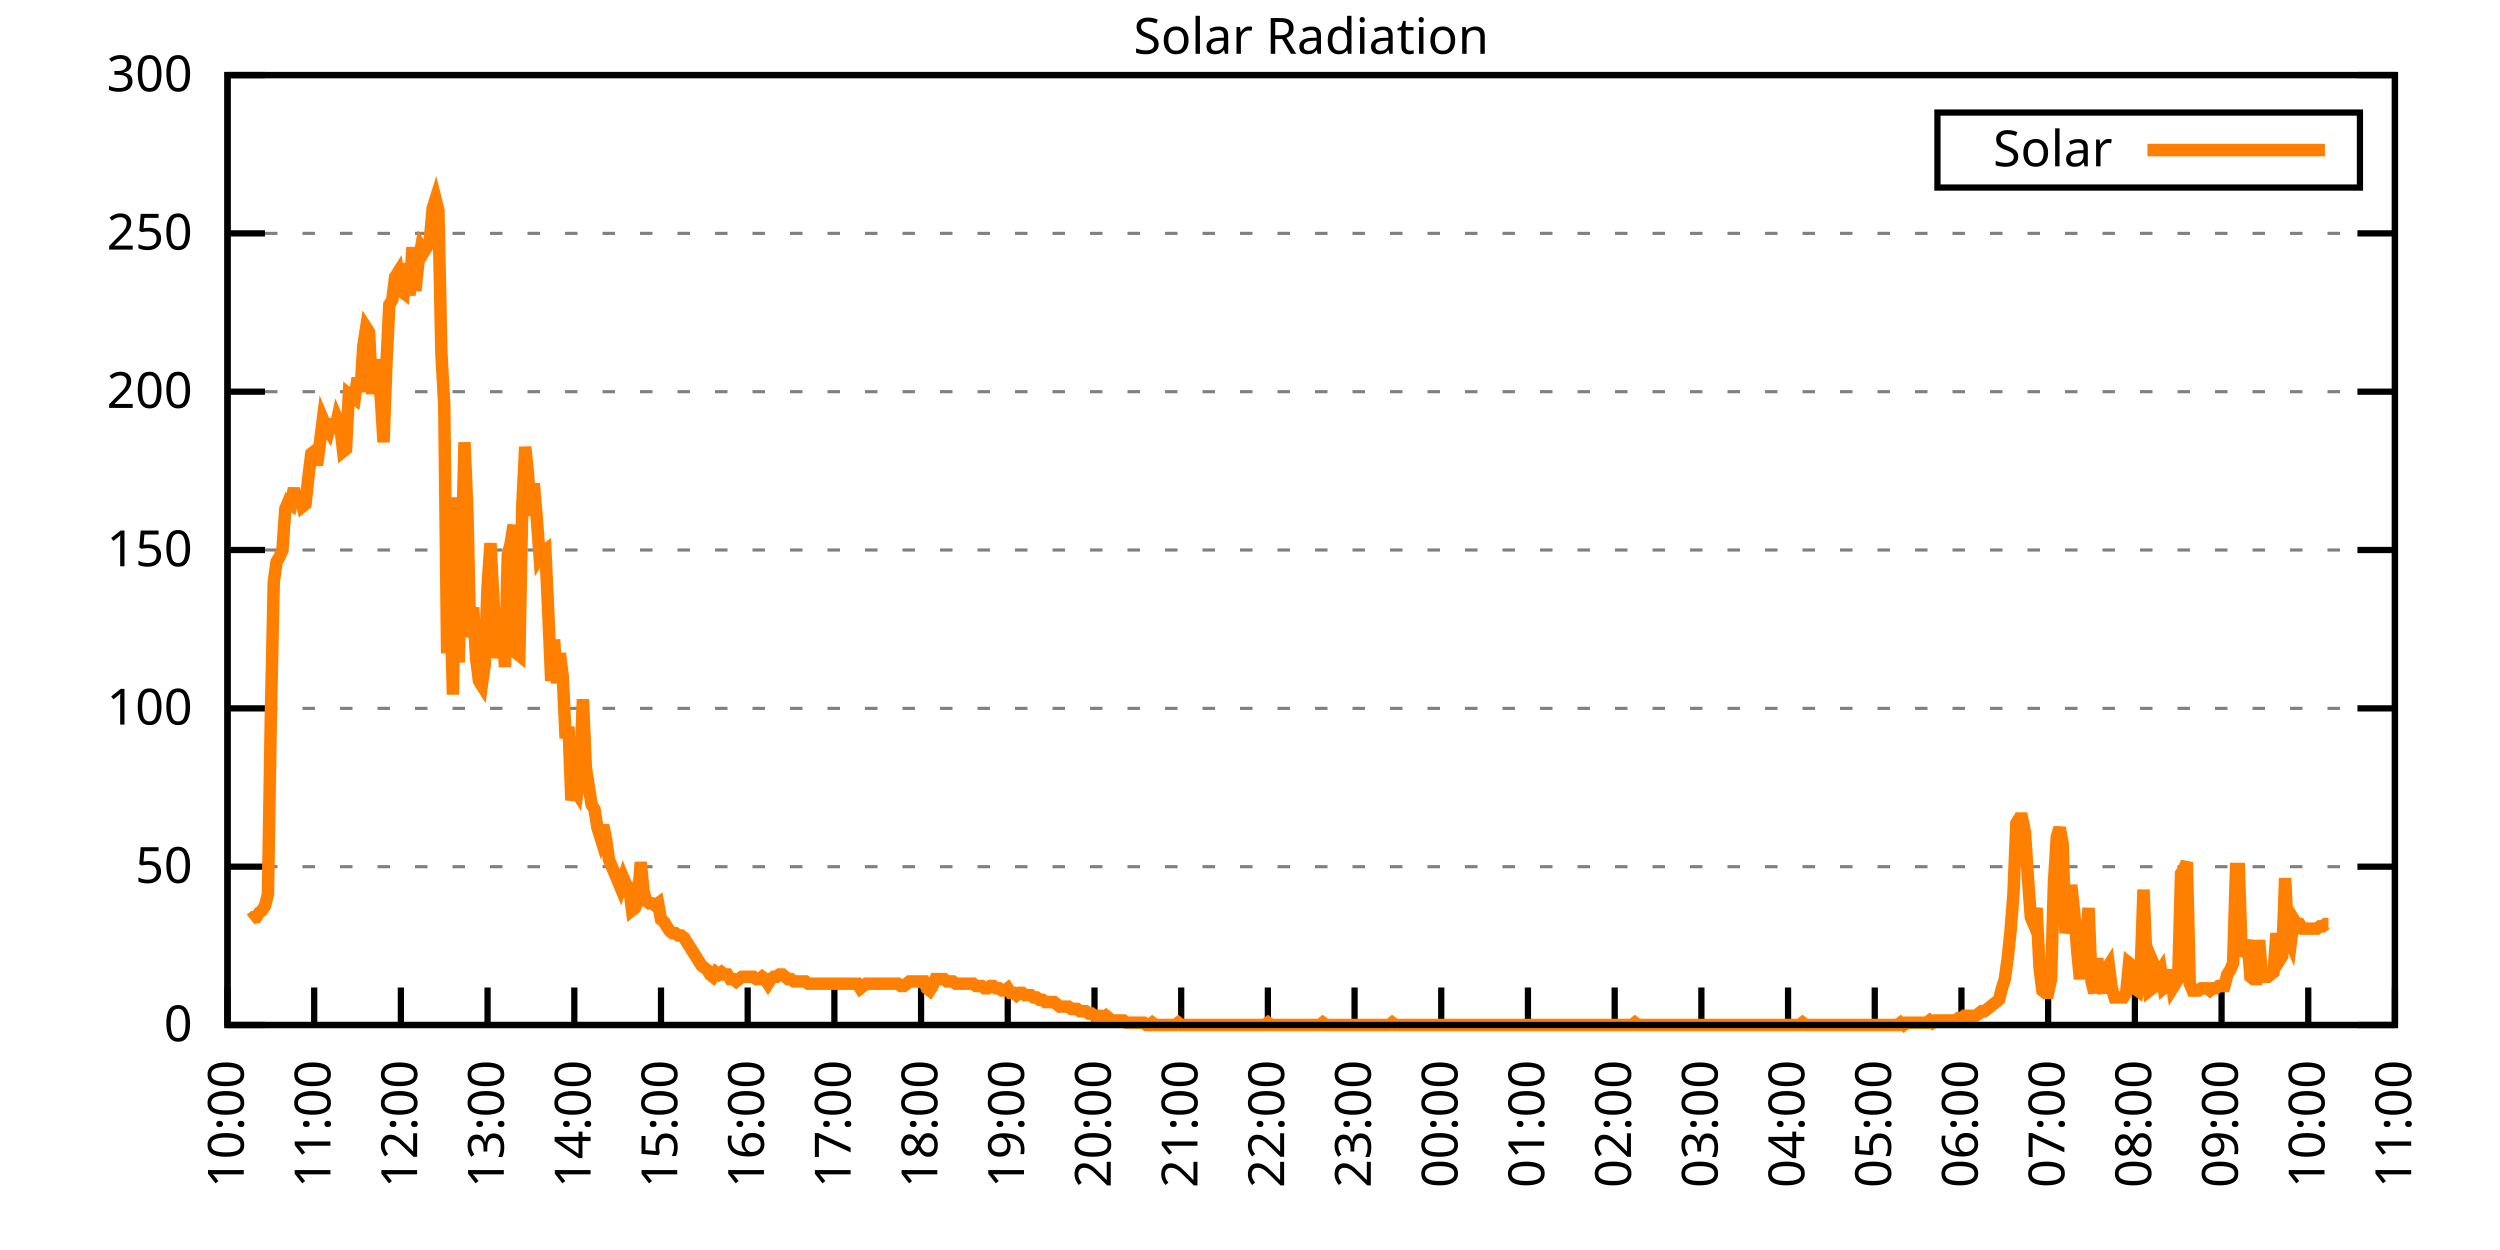
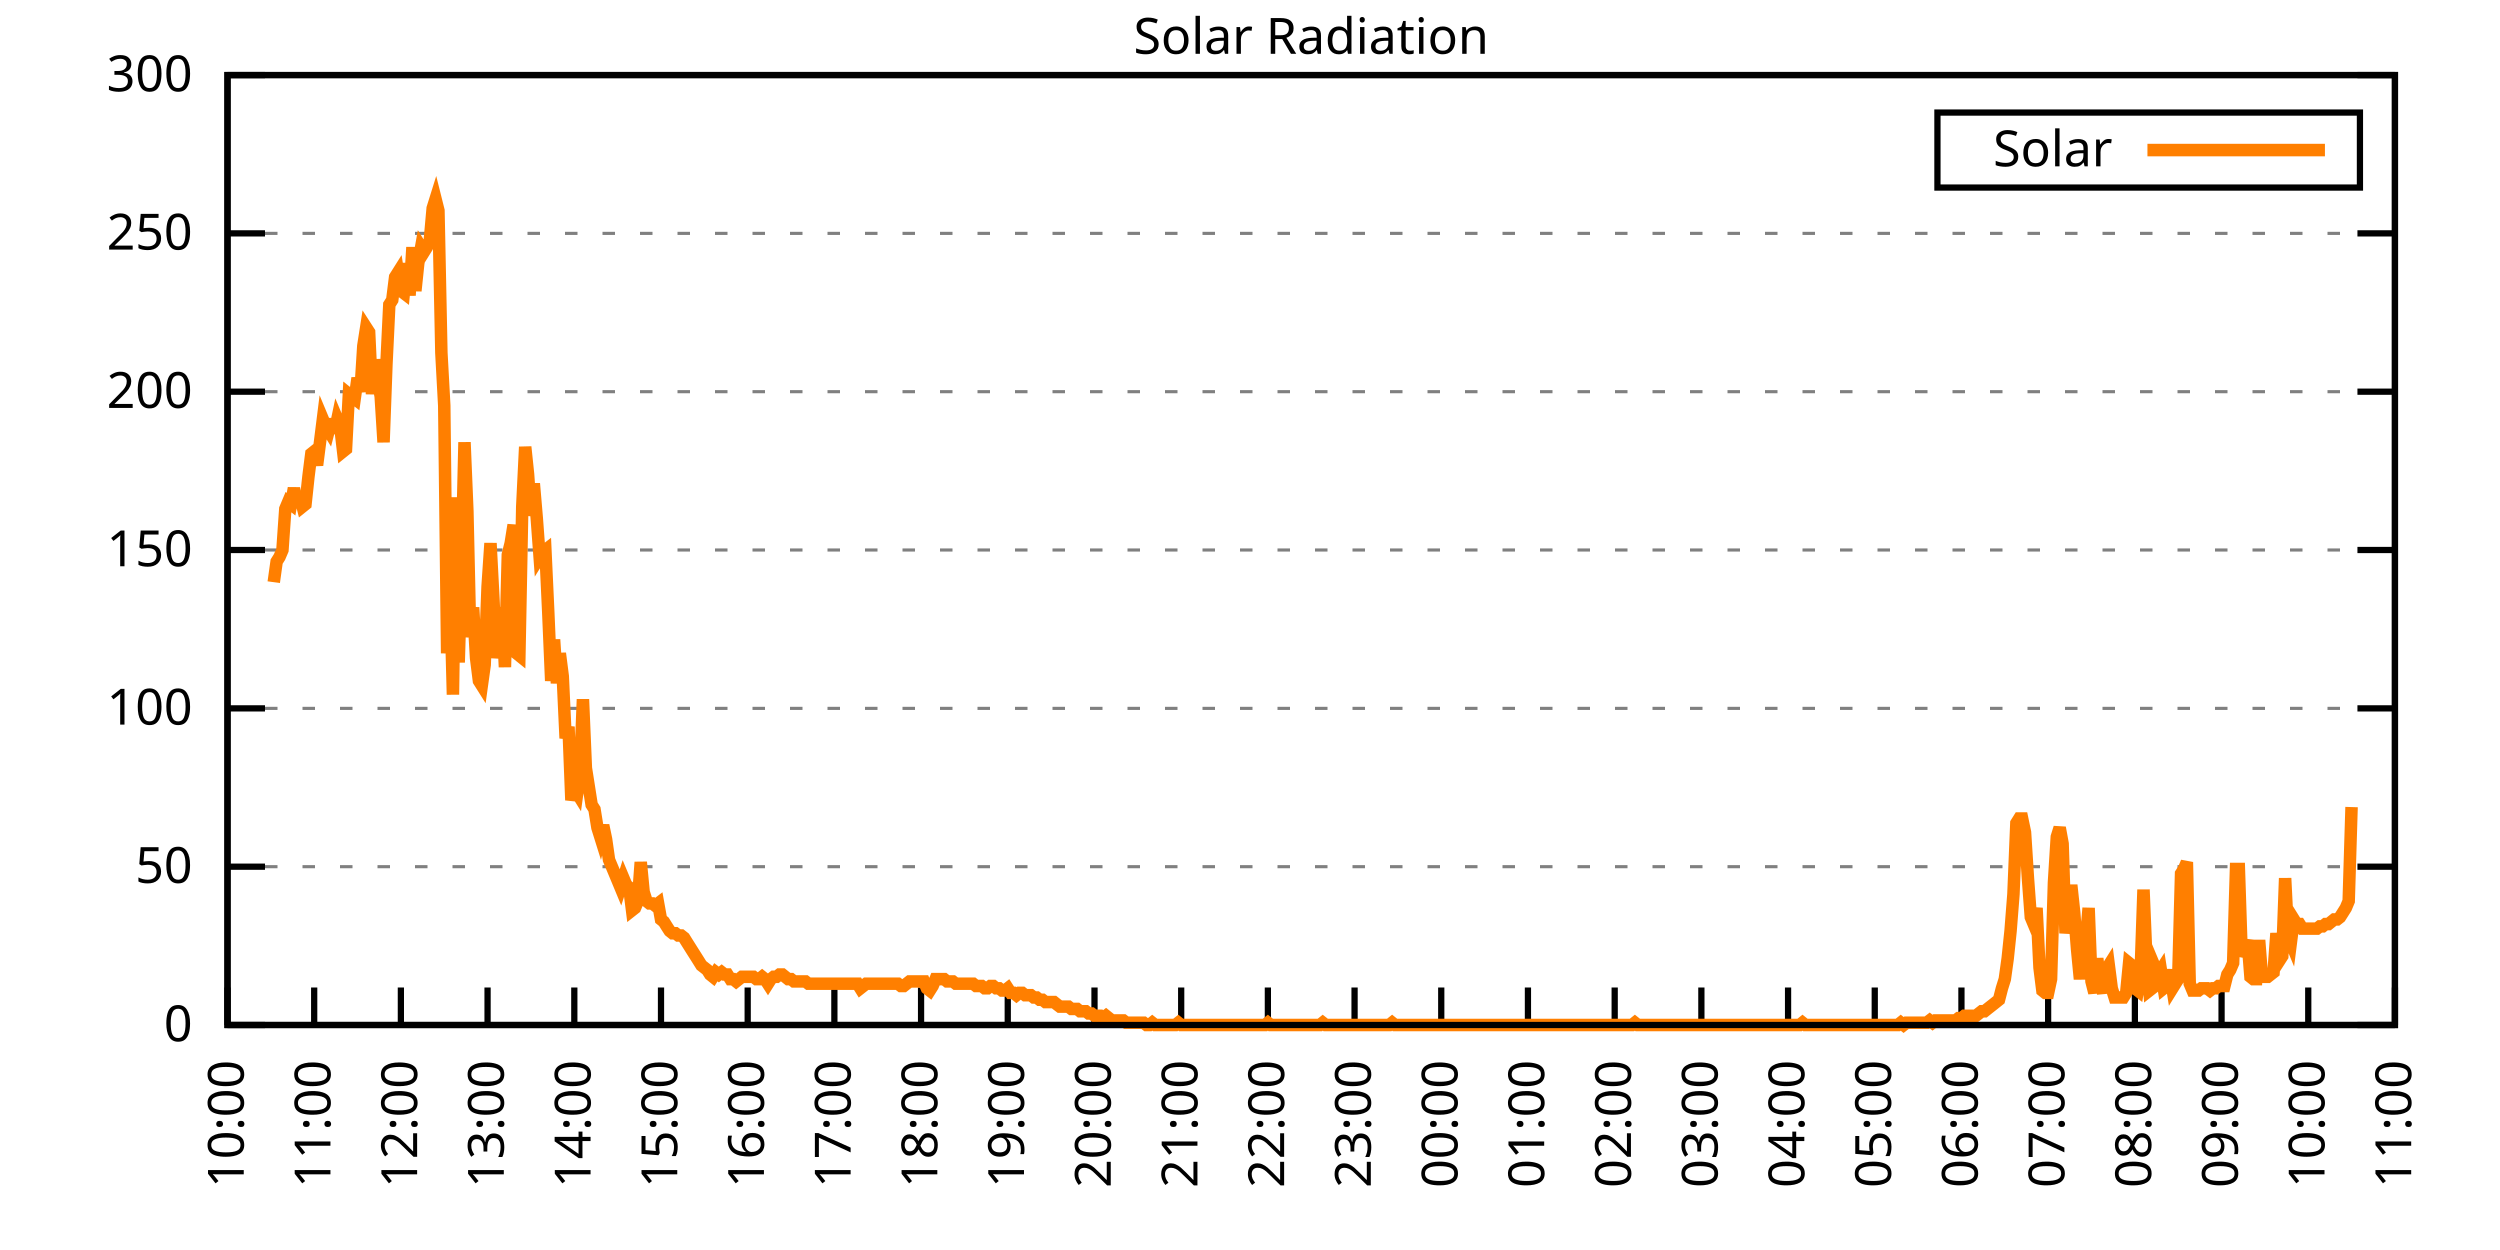
<svg xmlns="http://www.w3.org/2000/svg" xmlns:xlink="http://www.w3.org/1999/xlink" width="400" height="200" viewBox="0 0 400 200">
  <g id="gnuplot_canvas">
    <rect x="0" y="0" width="400" height="200" fill="none" />
    <defs>
      <circle id="gpDot" r="0.5" stroke-width="0.5" stroke="currentColor" />
      <path id="gpPt0" stroke-width="0.333" stroke="currentColor" d="M-1,0 h2 M0,-1 v2" />
      <path id="gpPt1" stroke-width="0.333" stroke="currentColor" d="M-1,-1 L1,1 M1,-1 L-1,1" />
      <path id="gpPt2" stroke-width="0.333" stroke="currentColor" d="M-1,0 L1,0 M0,-1 L0,1 M-1,-1 L1,1 M-1,1 L1,-1" />
      <rect id="gpPt3" stroke-width="0.333" stroke="currentColor" x="-1" y="-1" width="2" height="2" />
      <rect id="gpPt4" stroke-width="0.333" stroke="currentColor" fill="currentColor" x="-1" y="-1" width="2" height="2" />
      <circle id="gpPt5" stroke-width="0.333" stroke="currentColor" cx="0" cy="0" r="1" />
      <use xlink:href="#gpPt5" id="gpPt6" fill="currentColor" stroke="none" />
      <path id="gpPt7" stroke-width="0.333" stroke="currentColor" d="M0,-1.33 L-1.33,0.67 L1.33,0.67 z" />
      <use xlink:href="#gpPt7" id="gpPt8" fill="currentColor" stroke="none" />
      <use xlink:href="#gpPt7" id="gpPt9" stroke="currentColor" transform="rotate(180)" />
      <use xlink:href="#gpPt9" id="gpPt10" fill="currentColor" stroke="none" />
      <use xlink:href="#gpPt3" id="gpPt11" stroke="currentColor" transform="rotate(45)" />
      <use xlink:href="#gpPt11" id="gpPt12" fill="currentColor" stroke="none" />
      <path id="gpPt13" stroke-width="0.333" stroke="currentColor" d="M0,1.330 L1.265,0.411 L0.782,-1.067 L-0.782,-1.076 L-1.265,0.411 z" />
      <use xlink:href="#gpPt13" id="gpPt14" fill="currentColor" stroke="none" />
      <filter id="textbox" filterUnits="objectBoundingBox" x="0" y="0" height="1" width="1">
        <feFlood flood-color="white" flood-opacity="1" result="bgnd" />
        <feComposite in="SourceGraphic" in2="bgnd" operator="atop" />
      </filter>
      <filter id="greybox" filterUnits="objectBoundingBox" x="0" y="0" height="1" width="1">
        <feFlood flood-color="lightgrey" flood-opacity="1" result="grey" />
        <feComposite in="SourceGraphic" in2="grey" operator="atop" />
      </filter>
    </defs>
    <g fill="none" color="white" stroke="currentColor" stroke-width="1.00" stroke-linecap="butt" stroke-linejoin="miter">
</g>
    <g fill="none" color="black" stroke="currentColor" stroke-width="1.00" stroke-linecap="butt" stroke-linejoin="miter">
      <g stroke="none" shape-rendering="crispEdges">
        <polygon fill="rgb(255, 255, 255)" points="36.40,164.00 383.18,164.00 383.18,12.02 36.40,12.02 " />
      </g>
    </g>
    <g fill="none" color="black" stroke="currentColor" stroke-width="1.00" stroke-linecap="butt" stroke-linejoin="miter">
</g>
    <g fill="none" color="black" stroke="black" stroke-width="0.50" stroke-linecap="butt" stroke-linejoin="miter">
</g>
    <g fill="none" color="gray" stroke="currentColor" stroke-width="0.50" stroke-linecap="butt" stroke-linejoin="miter">
      <path stroke="gray" stroke-dasharray="2,4" class="gridline" d="M36.40,164.00 L383.19,164.00  " />
    </g>
    <g fill="none" color="gray" stroke="gray" stroke-width="1.00" stroke-linecap="butt" stroke-linejoin="miter">
</g>
    <g fill="none" color="black" stroke="currentColor" stroke-width="1.00" stroke-linecap="butt" stroke-linejoin="miter">
      <path stroke="black" d="M36.40,164.00 L42.40,164.00 M383.19,164.00 L377.19,164.00  " />
      <g transform="translate(30.80,166.60)" stroke="none" fill="black" font-family="Sans" font-size="8.00" text-anchor="end">
        <text>
          <tspan font-family="Sans"> 0</tspan>
        </text>
      </g>
    </g>
    <g fill="none" color="black" stroke="currentColor" stroke-width="1.00" stroke-linecap="butt" stroke-linejoin="miter">
</g>
    <g fill="none" color="black" stroke="black" stroke-width="0.50" stroke-linecap="butt" stroke-linejoin="miter">
</g>
    <g fill="none" color="gray" stroke="currentColor" stroke-width="0.50" stroke-linecap="butt" stroke-linejoin="miter">
      <path stroke="gray" stroke-dasharray="2,4" class="gridline" d="M36.40,138.67 L383.19,138.67  " />
    </g>
    <g fill="none" color="gray" stroke="gray" stroke-width="1.00" stroke-linecap="butt" stroke-linejoin="miter">
</g>
    <g fill="none" color="black" stroke="currentColor" stroke-width="1.00" stroke-linecap="butt" stroke-linejoin="miter">
      <path stroke="black" d="M36.40,138.67 L42.40,138.67 M383.19,138.67 L377.19,138.67  " />
      <g transform="translate(30.80,141.27)" stroke="none" fill="black" font-family="Sans" font-size="8.00" text-anchor="end">
        <text>
          <tspan font-family="Sans"> 50</tspan>
        </text>
      </g>
    </g>
    <g fill="none" color="black" stroke="currentColor" stroke-width="1.00" stroke-linecap="butt" stroke-linejoin="miter">
</g>
    <g fill="none" color="black" stroke="black" stroke-width="0.50" stroke-linecap="butt" stroke-linejoin="miter">
</g>
    <g fill="none" color="gray" stroke="currentColor" stroke-width="0.50" stroke-linecap="butt" stroke-linejoin="miter">
      <path stroke="gray" stroke-dasharray="2,4" class="gridline" d="M36.40,113.34 L383.19,113.34  " />
    </g>
    <g fill="none" color="gray" stroke="gray" stroke-width="1.00" stroke-linecap="butt" stroke-linejoin="miter">
</g>
    <g fill="none" color="black" stroke="currentColor" stroke-width="1.00" stroke-linecap="butt" stroke-linejoin="miter">
      <path stroke="black" d="M36.40,113.34 L42.40,113.34 M383.19,113.34 L377.19,113.34  " />
      <g transform="translate(30.80,115.94)" stroke="none" fill="black" font-family="Sans" font-size="8.00" text-anchor="end">
        <text>
          <tspan font-family="Sans"> 100</tspan>
        </text>
      </g>
    </g>
    <g fill="none" color="black" stroke="currentColor" stroke-width="1.00" stroke-linecap="butt" stroke-linejoin="miter">
</g>
    <g fill="none" color="black" stroke="black" stroke-width="0.50" stroke-linecap="butt" stroke-linejoin="miter">
</g>
    <g fill="none" color="gray" stroke="currentColor" stroke-width="0.50" stroke-linecap="butt" stroke-linejoin="miter">
      <path stroke="gray" stroke-dasharray="2,4" class="gridline" d="M36.40,88.00 L383.19,88.00  " />
    </g>
    <g fill="none" color="gray" stroke="gray" stroke-width="1.00" stroke-linecap="butt" stroke-linejoin="miter">
</g>
    <g fill="none" color="black" stroke="currentColor" stroke-width="1.00" stroke-linecap="butt" stroke-linejoin="miter">
      <path stroke="black" d="M36.40,88.00 L42.40,88.00 M383.19,88.00 L377.19,88.00  " />
      <g transform="translate(30.80,90.60)" stroke="none" fill="black" font-family="Sans" font-size="8.00" text-anchor="end">
        <text>
          <tspan font-family="Sans"> 150</tspan>
        </text>
      </g>
    </g>
    <g fill="none" color="black" stroke="currentColor" stroke-width="1.00" stroke-linecap="butt" stroke-linejoin="miter">
</g>
    <g fill="none" color="black" stroke="black" stroke-width="0.50" stroke-linecap="butt" stroke-linejoin="miter">
</g>
    <g fill="none" color="gray" stroke="currentColor" stroke-width="0.50" stroke-linecap="butt" stroke-linejoin="miter">
      <path stroke="gray" stroke-dasharray="2,4" class="gridline" d="M36.40,62.67 L383.19,62.67  " />
    </g>
    <g fill="none" color="gray" stroke="gray" stroke-width="1.00" stroke-linecap="butt" stroke-linejoin="miter">
</g>
    <g fill="none" color="black" stroke="currentColor" stroke-width="1.00" stroke-linecap="butt" stroke-linejoin="miter">
      <path stroke="black" d="M36.40,62.67 L42.40,62.67 M383.19,62.67 L377.19,62.67  " />
      <g transform="translate(30.80,65.27)" stroke="none" fill="black" font-family="Sans" font-size="8.00" text-anchor="end">
        <text>
          <tspan font-family="Sans"> 200</tspan>
        </text>
      </g>
    </g>
    <g fill="none" color="black" stroke="currentColor" stroke-width="1.00" stroke-linecap="butt" stroke-linejoin="miter">
</g>
    <g fill="none" color="black" stroke="black" stroke-width="0.50" stroke-linecap="butt" stroke-linejoin="miter">
</g>
    <g fill="none" color="gray" stroke="currentColor" stroke-width="0.50" stroke-linecap="butt" stroke-linejoin="miter">
      <path stroke="gray" stroke-dasharray="2,4" class="gridline" d="M36.40,37.34 L383.19,37.34  " />
    </g>
    <g fill="none" color="gray" stroke="gray" stroke-width="1.00" stroke-linecap="butt" stroke-linejoin="miter">
</g>
    <g fill="none" color="black" stroke="currentColor" stroke-width="1.00" stroke-linecap="butt" stroke-linejoin="miter">
      <path stroke="black" d="M36.40,37.34 L42.40,37.34 M383.19,37.34 L377.19,37.34  " />
      <g transform="translate(30.80,39.94)" stroke="none" fill="black" font-family="Sans" font-size="8.00" text-anchor="end">
        <text>
          <tspan font-family="Sans"> 250</tspan>
        </text>
      </g>
    </g>
    <g fill="none" color="black" stroke="currentColor" stroke-width="1.00" stroke-linecap="butt" stroke-linejoin="miter">
</g>
    <g fill="none" color="black" stroke="black" stroke-width="0.50" stroke-linecap="butt" stroke-linejoin="miter">
</g>
    <g fill="none" color="gray" stroke="currentColor" stroke-width="0.50" stroke-linecap="butt" stroke-linejoin="miter">
      <path stroke="gray" stroke-dasharray="2,4" class="gridline" d="M36.40,12.01 L383.19,12.01  " />
    </g>
    <g fill="none" color="gray" stroke="gray" stroke-width="1.00" stroke-linecap="butt" stroke-linejoin="miter">
</g>
    <g fill="none" color="black" stroke="currentColor" stroke-width="1.00" stroke-linecap="butt" stroke-linejoin="miter">
      <path stroke="black" d="M36.40,12.01 L42.40,12.01 M383.19,12.01 L377.19,12.01  " />
      <g transform="translate(30.80,14.61)" stroke="none" fill="black" font-family="Sans" font-size="8.00" text-anchor="end">
        <text>
          <tspan font-family="Sans"> 300</tspan>
        </text>
      </g>
    </g>
    <g fill="none" color="black" stroke="currentColor" stroke-width="1.00" stroke-linecap="butt" stroke-linejoin="miter">
      <path stroke="black" d="M36.40,164.00 L36.40,158.00  " />
      <g transform="translate(39.00,169.60) rotate(270.00)" stroke="none" fill="black" font-family="Sans" font-size="8.00" text-anchor="end">
        <text>
          <tspan font-family="Sans">10:00</tspan>
        </text>
      </g>
    </g>
    <g fill="none" color="black" stroke="currentColor" stroke-width="1.00" stroke-linecap="butt" stroke-linejoin="miter">
      <path stroke="black" d="M50.27,164.00 L50.27,158.00  " />
      <g transform="translate(52.87,169.60) rotate(270.00)" stroke="none" fill="black" font-family="Sans" font-size="8.00" text-anchor="end">
        <text>
          <tspan font-family="Sans">11:00</tspan>
        </text>
      </g>
    </g>
    <g fill="none" color="black" stroke="currentColor" stroke-width="1.00" stroke-linecap="butt" stroke-linejoin="miter">
      <path stroke="black" d="M64.14,164.00 L64.14,158.00  " />
      <g transform="translate(66.74,169.60) rotate(270.00)" stroke="none" fill="black" font-family="Sans" font-size="8.00" text-anchor="end">
        <text>
          <tspan font-family="Sans">12:00</tspan>
        </text>
      </g>
    </g>
    <g fill="none" color="black" stroke="currentColor" stroke-width="1.00" stroke-linecap="butt" stroke-linejoin="miter">
      <path stroke="black" d="M78.01,164.00 L78.01,158.00  " />
      <g transform="translate(80.61,169.60) rotate(270.00)" stroke="none" fill="black" font-family="Sans" font-size="8.00" text-anchor="end">
        <text>
          <tspan font-family="Sans">13:00</tspan>
        </text>
      </g>
    </g>
    <g fill="none" color="black" stroke="currentColor" stroke-width="1.00" stroke-linecap="butt" stroke-linejoin="miter">
      <path stroke="black" d="M91.89,164.00 L91.89,158.00  " />
      <g transform="translate(94.49,169.60) rotate(270.00)" stroke="none" fill="black" font-family="Sans" font-size="8.00" text-anchor="end">
        <text>
          <tspan font-family="Sans">14:00</tspan>
        </text>
      </g>
    </g>
    <g fill="none" color="black" stroke="currentColor" stroke-width="1.00" stroke-linecap="butt" stroke-linejoin="miter">
      <path stroke="black" d="M105.76,164.00 L105.76,158.00  " />
      <g transform="translate(108.36,169.60) rotate(270.00)" stroke="none" fill="black" font-family="Sans" font-size="8.00" text-anchor="end">
        <text>
          <tspan font-family="Sans">15:00</tspan>
        </text>
      </g>
    </g>
    <g fill="none" color="black" stroke="currentColor" stroke-width="1.00" stroke-linecap="butt" stroke-linejoin="miter">
      <path stroke="black" d="M119.63,164.00 L119.63,158.00  " />
      <g transform="translate(122.23,169.60) rotate(270.00)" stroke="none" fill="black" font-family="Sans" font-size="8.00" text-anchor="end">
        <text>
          <tspan font-family="Sans">16:00</tspan>
        </text>
      </g>
    </g>
    <g fill="none" color="black" stroke="currentColor" stroke-width="1.00" stroke-linecap="butt" stroke-linejoin="miter">
      <path stroke="black" d="M133.50,164.00 L133.50,158.00  " />
      <g transform="translate(136.10,169.60) rotate(270.00)" stroke="none" fill="black" font-family="Sans" font-size="8.00" text-anchor="end">
        <text>
          <tspan font-family="Sans">17:00</tspan>
        </text>
      </g>
    </g>
    <g fill="none" color="black" stroke="currentColor" stroke-width="1.00" stroke-linecap="butt" stroke-linejoin="miter">
      <path stroke="black" d="M147.37,164.00 L147.37,158.00  " />
      <g transform="translate(149.97,169.60) rotate(270.00)" stroke="none" fill="black" font-family="Sans" font-size="8.00" text-anchor="end">
        <text>
          <tspan font-family="Sans">18:00</tspan>
        </text>
      </g>
    </g>
    <g fill="none" color="black" stroke="currentColor" stroke-width="1.00" stroke-linecap="butt" stroke-linejoin="miter">
      <path stroke="black" d="M161.24,164.00 L161.24,158.00  " />
      <g transform="translate(163.84,169.60) rotate(270.00)" stroke="none" fill="black" font-family="Sans" font-size="8.00" text-anchor="end">
        <text>
          <tspan font-family="Sans">19:00</tspan>
        </text>
      </g>
    </g>
    <g fill="none" color="black" stroke="currentColor" stroke-width="1.00" stroke-linecap="butt" stroke-linejoin="miter">
      <path stroke="black" d="M175.12,164.00 L175.12,158.00  " />
      <g transform="translate(177.72,169.60) rotate(270.00)" stroke="none" fill="black" font-family="Sans" font-size="8.00" text-anchor="end">
        <text>
          <tspan font-family="Sans">20:00</tspan>
        </text>
      </g>
    </g>
    <g fill="none" color="black" stroke="currentColor" stroke-width="1.00" stroke-linecap="butt" stroke-linejoin="miter">
      <path stroke="black" d="M188.99,164.00 L188.99,158.00  " />
      <g transform="translate(191.59,169.60) rotate(270.00)" stroke="none" fill="black" font-family="Sans" font-size="8.00" text-anchor="end">
        <text>
          <tspan font-family="Sans">21:00</tspan>
        </text>
      </g>
    </g>
    <g fill="none" color="black" stroke="currentColor" stroke-width="1.00" stroke-linecap="butt" stroke-linejoin="miter">
      <path stroke="black" d="M202.86,164.00 L202.86,158.00  " />
      <g transform="translate(205.46,169.60) rotate(270.00)" stroke="none" fill="black" font-family="Sans" font-size="8.00" text-anchor="end">
        <text>
          <tspan font-family="Sans">22:00</tspan>
        </text>
      </g>
    </g>
    <g fill="none" color="black" stroke="currentColor" stroke-width="1.00" stroke-linecap="butt" stroke-linejoin="miter">
      <path stroke="black" d="M216.73,164.00 L216.73,158.00  " />
      <g transform="translate(219.33,169.60) rotate(270.00)" stroke="none" fill="black" font-family="Sans" font-size="8.00" text-anchor="end">
        <text>
          <tspan font-family="Sans">23:00</tspan>
        </text>
      </g>
    </g>
    <g fill="none" color="black" stroke="currentColor" stroke-width="1.00" stroke-linecap="butt" stroke-linejoin="miter">
      <path stroke="black" d="M230.60,164.00 L230.60,158.00  " />
      <g transform="translate(233.20,169.60) rotate(270.00)" stroke="none" fill="black" font-family="Sans" font-size="8.00" text-anchor="end">
        <text>
          <tspan font-family="Sans">00:00</tspan>
        </text>
      </g>
    </g>
    <g fill="none" color="black" stroke="currentColor" stroke-width="1.00" stroke-linecap="butt" stroke-linejoin="miter">
      <path stroke="black" d="M244.47,164.00 L244.47,158.00  " />
      <g transform="translate(247.07,169.60) rotate(270.00)" stroke="none" fill="black" font-family="Sans" font-size="8.00" text-anchor="end">
        <text>
          <tspan font-family="Sans">01:00</tspan>
        </text>
      </g>
    </g>
    <g fill="none" color="black" stroke="currentColor" stroke-width="1.00" stroke-linecap="butt" stroke-linejoin="miter">
      <path stroke="black" d="M258.35,164.00 L258.35,158.00  " />
      <g transform="translate(260.95,169.60) rotate(270.00)" stroke="none" fill="black" font-family="Sans" font-size="8.00" text-anchor="end">
        <text>
          <tspan font-family="Sans">02:00</tspan>
        </text>
      </g>
    </g>
    <g fill="none" color="black" stroke="currentColor" stroke-width="1.00" stroke-linecap="butt" stroke-linejoin="miter">
      <path stroke="black" d="M272.22,164.00 L272.22,158.00  " />
      <g transform="translate(274.82,169.60) rotate(270.00)" stroke="none" fill="black" font-family="Sans" font-size="8.00" text-anchor="end">
        <text>
          <tspan font-family="Sans">03:00</tspan>
        </text>
      </g>
    </g>
    <g fill="none" color="black" stroke="currentColor" stroke-width="1.00" stroke-linecap="butt" stroke-linejoin="miter">
      <path stroke="black" d="M286.09,164.00 L286.09,158.00  " />
      <g transform="translate(288.69,169.60) rotate(270.00)" stroke="none" fill="black" font-family="Sans" font-size="8.00" text-anchor="end">
        <text>
          <tspan font-family="Sans">04:00</tspan>
        </text>
      </g>
    </g>
    <g fill="none" color="black" stroke="currentColor" stroke-width="1.00" stroke-linecap="butt" stroke-linejoin="miter">
      <path stroke="black" d="M299.96,164.00 L299.96,158.00  " />
      <g transform="translate(302.56,169.60) rotate(270.00)" stroke="none" fill="black" font-family="Sans" font-size="8.00" text-anchor="end">
        <text>
          <tspan font-family="Sans">05:00</tspan>
        </text>
      </g>
    </g>
    <g fill="none" color="black" stroke="currentColor" stroke-width="1.00" stroke-linecap="butt" stroke-linejoin="miter">
      <path stroke="black" d="M313.83,164.00 L313.83,158.00  " />
      <g transform="translate(316.43,169.60) rotate(270.00)" stroke="none" fill="black" font-family="Sans" font-size="8.00" text-anchor="end">
        <text>
          <tspan font-family="Sans">06:00</tspan>
        </text>
      </g>
    </g>
    <g fill="none" color="black" stroke="currentColor" stroke-width="1.00" stroke-linecap="butt" stroke-linejoin="miter">
      <path stroke="black" d="M327.70,164.00 L327.70,158.00  " />
      <g transform="translate(330.30,169.60) rotate(270.00)" stroke="none" fill="black" font-family="Sans" font-size="8.00" text-anchor="end">
        <text>
          <tspan font-family="Sans">07:00</tspan>
        </text>
      </g>
    </g>
    <g fill="none" color="black" stroke="currentColor" stroke-width="1.00" stroke-linecap="butt" stroke-linejoin="miter">
      <path stroke="black" d="M341.58,164.00 L341.58,158.00  " />
      <g transform="translate(344.18,169.60) rotate(270.00)" stroke="none" fill="black" font-family="Sans" font-size="8.00" text-anchor="end">
        <text>
          <tspan font-family="Sans">08:00</tspan>
        </text>
      </g>
    </g>
    <g fill="none" color="black" stroke="currentColor" stroke-width="1.00" stroke-linecap="butt" stroke-linejoin="miter">
      <path stroke="black" d="M355.45,164.00 L355.45,158.00  " />
      <g transform="translate(358.05,169.60) rotate(270.00)" stroke="none" fill="black" font-family="Sans" font-size="8.00" text-anchor="end">
        <text>
          <tspan font-family="Sans">09:00</tspan>
        </text>
      </g>
    </g>
    <g fill="none" color="black" stroke="currentColor" stroke-width="1.00" stroke-linecap="butt" stroke-linejoin="miter">
      <path stroke="black" d="M369.32,164.00 L369.32,158.00  " />
      <g transform="translate(371.92,169.60) rotate(270.00)" stroke="none" fill="black" font-family="Sans" font-size="8.00" text-anchor="end">
        <text>
          <tspan font-family="Sans">10:00</tspan>
        </text>
      </g>
    </g>
    <g fill="none" color="black" stroke="currentColor" stroke-width="1.00" stroke-linecap="butt" stroke-linejoin="miter">
      <path stroke="black" d="M383.19,164.00 L383.19,158.00  " />
      <g transform="translate(385.79,169.60) rotate(270.00)" stroke="none" fill="black" font-family="Sans" font-size="8.00" text-anchor="end">
        <text>
          <tspan font-family="Sans">11:00</tspan>
        </text>
      </g>
    </g>
    <g fill="none" color="black" stroke="currentColor" stroke-width="1.00" stroke-linecap="butt" stroke-linejoin="miter">
</g>
    <g fill="none" color="black" stroke="currentColor" stroke-width="1.00" stroke-linecap="butt" stroke-linejoin="miter">
      <path stroke="black" d="M36.40,12.01 L36.40,164.00 L383.19,164.00 L383.19,12.01 L36.40,12.01 Z  " />
    </g>
    <g fill="none" color="black" stroke="currentColor" stroke-width="1.00" stroke-linecap="butt" stroke-linejoin="miter">
</g>
    <g fill="none" color="black" stroke="currentColor" stroke-width="1.00" stroke-linecap="butt" stroke-linejoin="miter">
      <path stroke="black" d="M309.99,30.01 L309.99,18.01 L377.59,18.01 L377.59,30.01 L309.99,30.01 Z  " />
    </g>
    <g id="Solar_Radiation_plot_1">
      <g fill="none" color="white" stroke="black" stroke-width="2.00" stroke-linecap="butt" stroke-linejoin="miter">
</g>
      <g fill="none" color="black" stroke="currentColor" stroke-width="2.00" stroke-linecap="butt" stroke-linejoin="miter">
        <g transform="translate(337.99,26.61)" stroke="none" fill="black" font-family="Sans" font-size="8.00" text-anchor="end">
          <text>
            <tspan font-family="Sans">Solar</tspan>
          </text>
        </g>
      </g>
      <g fill="none" color="black" stroke="currentColor" stroke-width="2.00" stroke-linecap="butt" stroke-linejoin="miter">
-         <path stroke="rgb(255, 127,   0)" d="M343.59,24.01 L371.99,24.01 M40.10,147.11 L40.56,146.75 L41.02,146.75 L41.49,146.01 L41.95,145.65 L42.41,144.91   L42.87,143.08 L43.34,114.44 L43.80,93.15 L44.26,89.85 L44.72,89.12 L45.19,88.02 L45.65,81.41 L46.11,80.31   L46.57,80.67 L47.03,78.10 L47.50,81.04 L47.96,79.21 L48.42,81.04 L48.88,80.67 L49.35,76.27 L49.81,72.60   L50.27,72.23 L50.73,74.43 L51.20,70.76 L51.66,67.09 L52.12,68.19 L52.58,68.93 L53.05,67.09 L53.51,69.29   L53.97,67.09 L54.43,68.19 L54.90,72.23 L55.36,71.86 L55.82,63.05 L56.28,63.42 L56.75,63.79 L57.21,60.48   L57.67,62.69 L58.13,55.35 L58.59,52.41 L59.06,53.14 L59.52,63.05 L59.98,57.55 L60.44,60.85 L60.91,63.42   L61.37,70.76 L61.83,58.28 L62.29,48.74 L62.76,48.00 L63.22,44.33 L63.68,43.60 L64.14,46.54 L64.61,46.90   L65.07,42.13 L65.53,47.27 L65.99,39.56 L66.46,46.54 L66.92,42.13 L67.38,39.56 L67.84,40.30 L68.30,39.56   L68.77,38.46 L69.23,33.32 L69.69,31.85 L70.15,33.69 L70.62,56.45 L71.08,64.89 L71.54,104.53 L72.00,93.52   L72.47,111.14 L72.93,79.57 L73.39,106.00 L73.85,90.59 L74.32,70.76 L74.78,81.78 L75.24,101.96 L75.70,97.19   L76.17,105.27 L76.63,108.94 L77.09,109.67 L77.55,106.37 L78.01,93.89 L78.48,86.91 L78.94,95.72 L79.40,105.27   L79.86,102.33 L80.33,97.19 L80.79,106.74 L81.25,88.75 L81.71,86.91 L82.18,83.98 L82.64,104.53 L83.10,104.90   L83.56,81.04 L84.03,71.50 L84.49,75.90 L84.95,82.51 L85.41,77.37 L85.88,82.88 L86.34,89.12 L86.80,88.38   L87.26,88.02 L87.72,97.93 L88.19,108.94 L88.65,102.33 L89.11,109.31 L89.57,104.53 L90.04,108.20 L90.50,118.12   L90.96,116.28 L91.42,128.03 L91.89,126.19 L92.35,126.93 L92.81,123.62 L93.27,111.88 L93.74,122.89 L94.20,125.82   L94.66,128.76 L95.12,129.49 L95.59,132.43 L96.05,133.90 L96.51,132.06 L96.97,134.27 L97.44,137.57 L97.90,138.67   L98.36,139.77 L98.82,140.87 L99.28,141.98 L99.75,140.51 L100.21,141.61 L100.67,141.98 L101.13,145.65 L101.60,145.28   L102.06,144.18 L102.52,137.94 L102.98,142.71 L103.45,144.18 L103.91,144.55 L104.37,144.55 L104.83,144.91 L105.30,144.55   L105.76,147.11 L106.22,147.48 L106.68,148.22 L107.15,148.95 L107.61,149.32 L108.07,149.32 L108.53,149.68 L108.99,149.68   L109.46,150.05 L109.92,150.79 L110.38,151.52 L110.84,152.25 L111.31,152.99 L111.77,153.72 L112.23,154.46 L112.69,154.82   L113.16,155.19 L113.62,155.92 L114.08,156.29 L114.54,155.56 L115.01,155.92 L115.47,155.56 L115.93,155.92 L116.39,155.92   L116.86,156.66 L117.32,156.66 L117.78,157.03 L118.24,156.66 L118.70,156.29 L119.17,156.29 L119.63,156.29 L120.09,156.29   L120.55,156.29 L121.02,156.66 L121.48,156.66 L121.94,156.29 L122.40,156.66 L122.87,157.39 L123.33,156.66 L123.79,156.29   L124.25,156.29 L124.72,155.92 L125.18,155.92 L125.64,156.29 L126.10,156.66 L126.57,156.66 L127.03,157.03 L127.49,157.03   L127.95,157.03 L128.41,157.03 L128.88,157.03 L129.34,157.39 L129.80,157.39 L130.26,157.39 L130.73,157.39 L131.19,157.39   L131.65,157.39 L132.11,157.39 L132.58,157.39 L133.04,157.39 L133.50,157.39 L133.96,157.39 L134.43,157.39 L134.89,157.39   L135.35,157.39 L135.81,157.39 L136.28,157.39 L136.74,157.39 L137.20,157.39 L137.66,158.13 L138.13,157.76 L138.59,157.39   L139.05,157.39 L139.51,157.39 L139.97,157.39 L140.44,157.39 L140.90,157.39 L141.36,157.39 L141.82,157.39 L142.29,157.39   L142.75,157.39 L143.21,157.39 L143.67,157.39 L144.14,157.76 L144.60,157.76 L145.06,157.39 L145.52,157.03 L145.99,157.03   L146.45,157.03 L146.91,157.03 L147.37,157.03 L147.84,157.03 L148.30,158.13 L148.76,158.49 L149.22,157.76 L149.68,156.66   L150.15,156.66 L150.61,156.66 L151.07,156.66 L151.53,157.03 L152.00,157.03 L152.46,157.03 L152.92,157.39 L153.38,157.39   L153.85,157.39 L154.31,157.39 L154.77,157.39 L155.23,157.39 L155.70,157.39 L156.16,157.76 L156.62,157.76 L157.08,157.76   L157.55,158.13 L158.01,158.13 L158.47,157.76 L158.93,157.76 L159.39,158.13 L159.86,158.13 L160.32,158.49 L160.78,158.49   L161.24,158.13 L161.71,158.86 L162.17,158.86 L162.63,159.23 L163.09,158.86 L163.56,158.86 L164.02,159.23 L164.48,159.23   L164.94,159.23 L165.41,159.60 L165.87,159.60 L166.33,159.96 L166.79,159.96 L167.26,160.33 L167.72,160.33 L168.18,160.33   L168.64,160.33 L169.10,160.70 L169.57,161.06 L170.03,161.06 L170.49,161.06 L170.95,161.06 L171.42,161.43 L171.88,161.43   L172.34,161.43 L172.80,161.80 L173.27,161.80 L173.73,161.80 L174.19,162.16 L174.65,162.16 L175.12,162.53 L175.58,162.53   L176.04,162.53 L176.50,162.90 L176.97,162.53 L177.43,162.90 L177.89,163.27 L178.35,163.27 L178.82,163.27 L179.28,163.27   L179.74,163.27 L180.20,163.63 L180.66,163.63 L181.13,163.63 L181.59,163.63 L182.05,163.63 L182.51,163.63 L182.98,163.63   L183.44,164.00 L183.90,164.00 L184.36,163.63 L184.83,164.00 L185.29,164.00 L185.75,164.00 L186.21,164.00 L186.68,164.00   L187.14,164.00 L187.60,164.00 L188.06,164.00 L188.53,163.63 L188.99,164.00 L189.45,164.00 L189.91,164.00 L190.37,164.00   L190.84,164.00 L191.30,164.00 L191.76,164.00 L192.22,164.00 L192.69,164.00 L193.15,164.00 L193.61,164.00 L194.07,164.00   L194.54,164.00 L195.00,164.00 L195.46,164.00 L195.92,164.00 L196.39,164.00 L196.85,164.00 L197.31,164.00 L197.77,164.00   L198.24,164.00 L198.70,164.00 L199.16,164.00 L199.62,164.00 L200.08,164.00 L200.55,164.00 L201.01,164.00 L201.47,164.00   L201.93,164.00 L202.40,164.00 L202.86,163.63 L203.32,164.00 L203.78,164.00 L204.25,164.00 L204.71,164.00 L205.17,164.00   L205.63,164.00 L206.10,164.00 L206.56,164.00 L207.02,164.00 L207.48,164.00 L207.95,164.00 L208.41,164.00 L208.87,164.00   L209.33,164.00 L209.80,164.00 L210.26,164.00 L210.72,164.00 L211.18,164.00 L211.64,163.63 L212.11,164.00 L212.57,164.00   L213.03,164.00 L213.49,164.00 L213.96,164.00 L214.42,164.00 L214.88,164.00 L215.34,164.00 L215.81,164.00 L216.27,164.00   L216.73,164.00 L217.19,164.00 L217.66,164.00 L218.12,164.00 L218.58,164.00 L219.04,164.00 L219.51,164.00 L219.97,164.00   L220.43,164.00 L220.89,164.00 L221.35,164.00 L221.82,164.00 L222.28,164.00 L222.74,163.63 L223.20,164.00 L223.67,164.00   L224.13,164.00 L224.59,164.00 L225.05,164.00 L225.52,164.00 L225.98,164.00 L226.44,164.00 L226.90,164.00 L227.37,164.00   L227.83,164.00 L228.29,164.00 L228.75,164.00 L229.22,164.00 L229.68,164.00 L230.14,164.00 L230.60,164.00 L231.06,164.00   L231.53,164.00 L231.99,164.00 L232.45,164.00 L232.91,164.00 L233.38,164.00 L233.84,164.00 L234.30,164.00 L234.76,164.00   L235.23,164.00 L235.69,164.00 L236.15,164.00 L236.61,164.00 L237.08,164.00 L237.54,164.00 L238.00,164.00 L238.46,164.00   L238.93,164.00 L239.39,164.00 L239.85,164.00 L240.31,164.00 L240.77,164.00 L241.24,164.00 L241.70,164.00 L242.16,164.00   L242.62,164.00 L243.09,164.00 L243.55,164.00 L244.01,164.00 L244.47,164.00 L244.94,164.00 L245.40,164.00 L245.86,164.00   L246.32,164.00 L246.79,164.00 L247.25,164.00 L247.71,164.00 L248.17,164.00 L248.64,164.00 L249.10,164.00 L249.56,164.00   L250.02,164.00 L250.49,164.00 L250.95,164.00 L251.41,164.00 L251.87,164.00 L252.33,164.00 L252.80,164.00 L253.26,164.00   L253.72,164.00 L254.18,164.00 L254.65,164.00 L255.11,164.00 L255.57,164.00 L256.03,164.00 L256.50,164.00 L256.96,164.00   L257.42,164.00 L257.88,164.00 L258.35,164.00 L258.81,164.00 L259.27,164.00 L259.73,164.00 L260.20,164.00 L260.66,164.00   L261.12,164.00 L261.58,163.63 L262.04,164.00 L262.51,164.00 L262.97,164.00 L263.43,164.00 L263.89,164.00 L264.36,164.00   L264.82,164.00 L265.28,164.00 L265.74,164.00 L266.21,164.00 L266.67,164.00 L267.13,164.00 L267.59,164.00 L268.06,164.00   L268.52,164.00 L268.98,164.00 L269.44,164.00 L269.91,164.00 L270.37,164.00 L270.83,164.00 L271.29,164.00 L271.75,164.00   L272.22,164.00 L272.68,164.00 L273.14,164.00 L273.60,164.00 L274.07,164.00 L274.53,164.00 L274.99,164.00 L275.45,164.00   L275.92,164.00 L276.38,164.00 L276.84,164.00 L277.30,164.00 L277.77,164.00 L278.23,164.00 L278.69,164.00 L279.15,164.00   L279.62,164.00 L280.08,164.00 L280.54,164.00 L281.00,164.00 L281.46,164.00 L281.93,164.00 L282.39,164.00 L282.85,164.00   L283.31,164.00 L283.78,164.00 L284.24,164.00 L284.70,164.00 L285.16,164.00 L285.63,164.00 L286.09,164.00 L286.55,164.00   L287.01,164.00 L287.48,164.00 L287.94,164.00 L288.40,163.63 L288.86,164.00 L289.33,164.00 L289.79,164.00 L290.25,164.00   L290.71,164.00 L291.18,164.00 L291.64,164.00 L292.10,164.00 L292.56,164.00 L293.02,164.00 L293.49,164.00 L293.95,164.00   L294.41,164.00 L294.87,164.00 L295.34,164.00 L295.80,164.00 L296.26,164.00 L296.72,164.00 L297.19,164.00 L297.65,164.00   L298.11,164.00 L298.57,164.00 L299.04,164.00 L299.50,164.00 L299.96,164.00 L300.42,164.00 L300.89,164.00 L301.35,164.00   L301.81,164.00 L302.27,164.00 L302.73,164.00 L303.20,164.00 L303.66,164.00 L304.12,163.63 L304.58,164.00 L305.05,163.63   L305.51,163.63 L305.97,163.63 L306.43,163.63 L306.90,163.63 L307.36,163.63 L307.82,163.63 L308.28,163.63 L308.75,163.27   L309.21,163.63 L309.67,163.27 L310.13,163.27 L310.60,163.27 L311.06,163.27 L311.52,163.27 L311.98,163.27 L312.44,163.27   L312.91,163.27 L313.37,162.90 L313.83,162.90 L314.29,162.53 L314.76,162.53 L315.22,162.53 L315.68,162.53 L316.14,162.53   L316.61,162.16 L317.07,161.80 L317.53,161.80 L317.99,161.43 L318.46,161.06 L318.92,160.70 L319.38,160.33 L319.84,159.96   L320.31,158.13 L320.77,156.66 L321.23,153.35 L321.69,148.95 L322.15,143.08 L322.62,131.70 L323.08,130.96 L323.54,130.96   L324.00,133.17 L324.47,140.51 L324.93,146.75 L325.39,147.85 L325.85,145.28 L326.32,154.82 L326.78,158.49 L327.24,158.86   L327.70,158.86 L328.17,156.66 L328.63,141.24 L329.09,133.90 L329.55,132.43 L330.02,135.00 L330.48,149.32 L330.94,146.01   L331.40,141.61 L331.87,146.01 L332.33,151.89 L332.79,156.66 L333.25,151.52 L333.71,150.79 L334.18,145.28 L334.64,157.03   L335.10,158.86 L335.56,153.35 L336.03,157.39 L336.49,158.86 L336.95,155.19 L337.41,154.46 L337.88,158.13 L338.34,159.60   L338.80,159.60 L339.26,159.60 L339.73,159.60 L340.19,158.86 L340.65,154.09 L341.11,154.46 L341.58,158.13 L342.04,158.49   L342.50,155.56 L342.96,142.34 L343.42,153.35 L343.89,158.49 L344.35,158.13 L344.81,154.82 L345.27,155.92 L345.74,155.19   L346.20,158.13 L346.66,157.76 L347.12,155.19 L347.59,158.13 L348.05,157.39 L348.51,156.66 L348.97,139.77 L349.44,139.04   L349.90,137.94 L350.36,157.39 L350.82,158.49 L351.29,158.49 L351.75,158.49 L352.21,158.13 L352.67,158.13 L353.13,158.13   L353.60,158.49 L354.06,158.13 L354.52,158.13 L354.98,157.76 L355.45,157.76 L355.91,157.76 L356.37,155.92 L356.83,155.19   L357.30,154.09 L357.76,139.04 L358.22,139.04 L358.68,152.99 L359.15,151.89 L359.61,150.42 L360.07,156.29 L360.53,156.66   L361.00,156.66 L361.46,150.42 L361.92,156.29 L362.38,156.29 L362.84,156.29 L363.31,155.92 L363.77,155.56 L364.23,149.32   L364.69,153.72 L365.16,152.99 L365.62,140.51 L366.08,149.68 L366.54,150.79 L367.01,147.11 L367.47,147.85 L367.93,147.85   L368.39,148.58 L368.86,148.58 L369.32,148.58 L369.78,148.58 L370.24,148.58 L370.71,148.58 L371.17,148.22 L371.63,148.22   L372.09,147.85 L372.56,147.85  " />
+         <path stroke="rgb(255, 127,   0)" d="M343.59,24.01 L371.99,24.01 M43.80,93.15 L44.26,89.85 L44.72,89.12 L45.19,88.02 L45.65,81.41 L46.11,80.31   L46.57,80.67 L47.03,78.10 L47.50,81.04 L47.96,79.21 L48.42,81.04 L48.88,80.67 L49.35,76.27 L49.81,72.60   L50.27,72.23 L50.73,74.43 L51.20,70.76 L51.66,67.09 L52.12,68.19 L52.58,68.93 L53.05,67.09 L53.51,69.29   L53.97,67.09 L54.43,68.19 L54.90,72.23 L55.36,71.86 L55.82,63.05 L56.28,63.42 L56.75,63.79 L57.21,60.48   L57.67,62.69 L58.13,55.35 L58.59,52.41 L59.06,53.14 L59.52,63.05 L59.98,57.55 L60.44,60.85 L60.91,63.42   L61.37,70.76 L61.83,58.28 L62.29,48.74 L62.76,48.00 L63.22,44.33 L63.68,43.60 L64.14,46.54 L64.61,46.90   L65.07,42.13 L65.53,47.27 L65.99,39.56 L66.46,46.54 L66.92,42.13 L67.38,39.56 L67.84,40.30 L68.30,39.56   L68.77,38.46 L69.23,33.32 L69.69,31.85 L70.15,33.69 L70.62,56.45 L71.08,64.89 L71.54,104.53 L72.00,93.52   L72.47,111.14 L72.93,79.57 L73.39,106.00 L73.85,90.59 L74.32,70.76 L74.78,81.78 L75.24,101.96 L75.70,97.19   L76.17,105.27 L76.63,108.94 L77.09,109.67 L77.55,106.37 L78.01,93.89 L78.48,86.91 L78.94,95.72 L79.40,105.27   L79.86,102.33 L80.33,97.19 L80.79,106.74 L81.25,88.75 L81.71,86.91 L82.18,83.98 L82.64,104.53 L83.10,104.90   L83.56,81.04 L84.03,71.50 L84.49,75.90 L84.95,82.51 L85.41,77.37 L85.88,82.88 L86.34,89.12 L86.80,88.38   L87.26,88.02 L87.72,97.93 L88.19,108.94 L88.65,102.33 L89.11,109.31 L89.57,104.53 L90.04,108.20 L90.50,118.12   L90.96,116.28 L91.42,128.03 L91.89,126.19 L92.35,126.93 L92.81,123.62 L93.27,111.88 L93.74,122.89 L94.20,125.82   L94.66,128.76 L95.12,129.49 L95.59,132.43 L96.05,133.90 L96.51,132.06 L96.97,134.27 L97.44,137.57 L97.90,138.67   L98.36,139.77 L98.82,140.87 L99.28,141.98 L99.75,140.51 L100.21,141.61 L100.67,141.98 L101.13,145.65 L101.60,145.28   L102.06,144.18 L102.52,137.94 L102.98,142.71 L103.45,144.18 L103.91,144.55 L104.37,144.55 L104.83,144.91 L105.30,144.55   L105.76,147.11 L106.22,147.48 L106.68,148.22 L107.15,148.95 L107.61,149.32 L108.07,149.32 L108.53,149.68 L108.99,149.68   L109.46,150.05 L109.92,150.79 L110.38,151.52 L110.84,152.25 L111.31,152.99 L111.77,153.72 L112.23,154.46 L112.69,154.82   L113.16,155.19 L113.62,155.92 L114.08,156.29 L114.54,155.56 L115.01,155.92 L115.47,155.56 L115.93,155.92 L116.39,155.92   L116.86,156.66 L117.32,156.66 L117.78,157.03 L118.24,156.66 L118.70,156.29 L119.17,156.29 L119.63,156.29 L120.09,156.29   L120.55,156.29 L121.02,156.66 L121.48,156.66 L121.94,156.29 L122.40,156.66 L122.87,157.39 L123.33,156.66 L123.79,156.29   L124.25,156.29 L124.72,155.92 L125.18,155.92 L125.64,156.29 L126.10,156.66 L126.57,156.66 L127.03,157.03 L127.49,157.03   L127.95,157.03 L128.41,157.03 L128.88,157.03 L129.34,157.39 L129.80,157.39 L130.26,157.39 L130.73,157.39 L131.19,157.39   L131.65,157.39 L132.11,157.39 L132.58,157.39 L133.04,157.39 L133.50,157.39 L133.96,157.39 L134.43,157.39 L134.89,157.39   L135.35,157.39 L135.81,157.39 L136.28,157.39 L136.74,157.39 L137.20,157.39 L137.66,158.13 L138.13,157.76 L138.59,157.39   L139.05,157.39 L139.51,157.39 L139.97,157.39 L140.44,157.39 L140.90,157.39 L141.36,157.39 L141.82,157.39 L142.29,157.39   L142.75,157.39 L143.21,157.39 L143.67,157.39 L144.14,157.76 L144.60,157.76 L145.06,157.39 L145.52,157.03 L145.99,157.03   L146.45,157.03 L146.91,157.03 L147.37,157.03 L147.84,157.03 L148.30,158.13 L148.76,158.49 L149.22,157.76 L149.68,156.66   L150.15,156.66 L150.61,156.66 L151.07,156.66 L151.53,157.03 L152.00,157.03 L152.46,157.03 L152.92,157.39 L153.38,157.39   L153.85,157.39 L154.31,157.39 L154.77,157.39 L155.23,157.39 L155.70,157.39 L156.16,157.76 L156.62,157.76 L157.08,157.76   L157.55,158.13 L158.01,158.13 L158.47,157.76 L158.93,157.76 L159.39,158.13 L159.86,158.13 L160.32,158.49 L160.78,158.49   L161.24,158.13 L161.71,158.86 L162.17,158.86 L162.63,159.23 L163.09,158.86 L163.56,158.86 L164.02,159.23 L164.48,159.23   L164.94,159.23 L165.41,159.60 L165.87,159.60 L166.33,159.96 L166.79,159.96 L167.26,160.33 L167.72,160.33 L168.18,160.33   L168.64,160.33 L169.10,160.70 L169.57,161.06 L170.03,161.06 L170.49,161.06 L170.95,161.06 L171.42,161.43 L171.88,161.43   L172.34,161.43 L172.80,161.80 L173.27,161.80 L173.73,161.80 L174.19,162.16 L174.65,162.16 L175.12,162.53 L175.58,162.53   L176.04,162.53 L176.50,162.90 L176.97,162.53 L177.43,162.90 L177.89,163.27 L178.35,163.27 L178.82,163.27 L179.28,163.27   L179.74,163.27 L180.20,163.63 L180.66,163.63 L181.13,163.63 L181.59,163.63 L182.05,163.63 L182.51,163.63 L182.98,163.63   L183.44,164.00 L183.90,164.00 L184.36,163.63 L184.83,164.00 L185.29,164.00 L185.75,164.00 L186.21,164.00 L186.68,164.00   L187.14,164.00 L187.60,164.00 L188.06,164.00 L188.53,163.63 L188.99,164.00 L189.45,164.00 L189.91,164.00 L190.37,164.00   L190.84,164.00 L191.30,164.00 L191.76,164.00 L192.22,164.00 L192.69,164.00 L193.15,164.00 L193.61,164.00 L194.07,164.00   L194.54,164.00 L195.00,164.00 L195.46,164.00 L195.92,164.00 L196.39,164.00 L196.85,164.00 L197.31,164.00 L197.77,164.00   L198.24,164.00 L198.70,164.00 L199.16,164.00 L199.62,164.00 L200.08,164.00 L200.55,164.00 L201.01,164.00 L201.47,164.00   L201.93,164.00 L202.40,164.00 L202.86,163.63 L203.32,164.00 L203.78,164.00 L204.25,164.00 L204.71,164.00 L205.17,164.00   L205.63,164.00 L206.10,164.00 L206.56,164.00 L207.02,164.00 L207.48,164.00 L207.95,164.00 L208.41,164.00 L208.87,164.00   L209.33,164.00 L209.80,164.00 L210.26,164.00 L210.72,164.00 L211.18,164.00 L211.64,163.63 L212.11,164.00 L212.57,164.00   L213.03,164.00 L213.49,164.00 L213.96,164.00 L214.42,164.00 L214.88,164.00 L215.34,164.00 L215.81,164.00 L216.27,164.00   L216.73,164.00 L217.19,164.00 L217.66,164.00 L218.12,164.00 L218.58,164.00 L219.04,164.00 L219.51,164.00 L219.97,164.00   L220.43,164.00 L220.89,164.00 L221.35,164.00 L221.82,164.00 L222.28,164.00 L222.74,163.63 L223.20,164.00 L223.67,164.00   L224.13,164.00 L224.59,164.00 L225.05,164.00 L225.52,164.00 L225.98,164.00 L226.44,164.00 L226.90,164.00 L227.37,164.00   L227.83,164.00 L228.29,164.00 L228.75,164.00 L229.22,164.00 L229.68,164.00 L230.14,164.00 L230.60,164.00 L231.06,164.00   L231.53,164.00 L231.99,164.00 L232.45,164.00 L232.91,164.00 L233.38,164.00 L233.84,164.00 L234.30,164.00 L234.76,164.00   L235.23,164.00 L235.69,164.00 L236.15,164.00 L236.61,164.00 L237.08,164.00 L237.54,164.00 L238.00,164.00 L238.46,164.00   L238.93,164.00 L239.39,164.00 L239.85,164.00 L240.31,164.00 L240.77,164.00 L241.24,164.00 L241.70,164.00 L242.16,164.00   L242.62,164.00 L243.09,164.00 L243.55,164.00 L244.01,164.00 L244.47,164.00 L244.94,164.00 L245.40,164.00 L245.86,164.00   L246.32,164.00 L246.79,164.00 L247.25,164.00 L247.71,164.00 L248.17,164.00 L248.64,164.00 L249.10,164.00 L249.56,164.00   L250.02,164.00 L250.49,164.00 L250.95,164.00 L251.41,164.00 L251.87,164.00 L252.33,164.00 L252.80,164.00 L253.26,164.00   L253.72,164.00 L254.18,164.00 L254.65,164.00 L255.11,164.00 L255.57,164.00 L256.03,164.00 L256.50,164.00 L256.96,164.00   L257.42,164.00 L257.88,164.00 L258.35,164.00 L258.81,164.00 L259.27,164.00 L259.73,164.00 L260.20,164.00 L260.66,164.00   L261.12,164.00 L261.58,163.63 L262.04,164.00 L262.51,164.00 L262.97,164.00 L263.43,164.00 L263.89,164.00 L264.36,164.00   L264.82,164.00 L265.28,164.00 L265.74,164.00 L266.21,164.00 L266.67,164.00 L267.13,164.00 L267.59,164.00 L268.06,164.00   L268.52,164.00 L268.98,164.00 L269.44,164.00 L269.91,164.00 L270.37,164.00 L270.83,164.00 L271.29,164.00 L271.75,164.00   L272.22,164.00 L272.68,164.00 L273.14,164.00 L273.60,164.00 L274.07,164.00 L274.53,164.00 L274.99,164.00 L275.45,164.00   L275.92,164.00 L276.38,164.00 L276.84,164.00 L277.30,164.00 L277.77,164.00 L278.23,164.00 L278.69,164.00 L279.15,164.00   L279.62,164.00 L280.08,164.00 L280.54,164.00 L281.00,164.00 L281.46,164.00 L281.93,164.00 L282.39,164.00 L282.85,164.00   L283.31,164.00 L283.78,164.00 L284.24,164.00 L284.70,164.00 L285.16,164.00 L285.63,164.00 L286.09,164.00 L286.55,164.00   L287.01,164.00 L287.48,164.00 L287.94,164.00 L288.40,163.63 L288.86,164.00 L289.33,164.00 L289.79,164.00 L290.25,164.00   L290.71,164.00 L291.18,164.00 L291.64,164.00 L292.10,164.00 L292.56,164.00 L293.02,164.00 L293.49,164.00 L293.95,164.00   L294.41,164.00 L294.87,164.00 L295.34,164.00 L295.80,164.00 L296.26,164.00 L296.72,164.00 L297.19,164.00 L297.65,164.00   L298.11,164.00 L298.57,164.00 L299.04,164.00 L299.50,164.00 L299.96,164.00 L300.42,164.00 L300.89,164.00 L301.35,164.00   L301.81,164.00 L302.27,164.00 L302.73,164.00 L303.20,164.00 L303.66,164.00 L304.12,163.63 L304.58,164.00 L305.05,163.63   L305.51,163.63 L305.97,163.63 L306.43,163.63 L306.90,163.63 L307.36,163.63 L307.82,163.63 L308.28,163.63 L308.75,163.27   L309.21,163.63 L309.67,163.27 L310.13,163.27 L310.60,163.27 L311.06,163.27 L311.52,163.27 L311.98,163.27 L312.44,163.27   L312.91,163.27 L313.37,162.90 L313.83,162.90 L314.29,162.53 L314.76,162.53 L315.22,162.53 L315.68,162.53 L316.14,162.53   L316.61,162.16 L317.07,161.80 L317.53,161.80 L317.99,161.43 L318.46,161.06 L318.92,160.70 L319.38,160.33 L319.84,159.96   L320.31,158.13 L320.77,156.66 L321.23,153.35 L321.69,148.95 L322.15,143.08 L322.62,131.70 L323.08,130.96 L323.54,130.96   L324.00,133.17 L324.47,140.51 L324.93,146.75 L325.39,147.85 L325.85,145.28 L326.32,154.82 L326.78,158.49 L327.24,158.86   L327.70,158.86 L328.17,156.66 L328.63,141.24 L329.09,133.90 L329.55,132.43 L330.02,135.00 L330.48,149.32 L330.94,146.01   L331.40,141.61 L331.87,146.01 L332.33,151.89 L332.79,156.66 L333.25,151.52 L333.71,150.79 L334.18,145.28 L334.64,157.03   L335.10,158.86 L335.56,153.35 L336.03,157.39 L336.49,158.86 L336.95,155.19 L337.41,154.46 L337.88,158.13 L338.34,159.60   L338.80,159.60 L339.26,159.60 L339.73,159.60 L340.19,158.86 L340.65,154.09 L341.11,154.46 L341.58,158.13 L342.04,158.49   L342.50,155.56 L342.96,142.34 L343.42,153.35 L343.89,158.49 L344.35,158.13 L344.81,154.82 L345.27,155.92 L345.74,155.19   L346.20,158.13 L346.66,157.76 L347.12,155.19 L347.59,158.13 L348.05,157.39 L348.51,156.66 L348.97,139.77 L349.44,139.04   L349.90,137.94 L350.36,157.39 L350.82,158.49 L351.29,158.49 L351.75,158.49 L352.21,158.13 L352.67,158.13 L353.13,158.13   L353.60,158.49 L354.06,158.13 L354.52,158.13 L354.98,157.76 L355.45,157.76 L355.91,157.76 L356.37,155.92 L356.83,155.19   L357.30,154.09 L357.76,139.04 L358.22,139.04 L358.68,152.99 L359.15,151.89 L359.61,150.42 L360.07,156.29 L360.53,156.66   L361.00,156.66 L361.46,150.42 L361.92,156.29 L362.38,156.29 L362.84,156.29 L363.31,155.92 L363.77,155.56 L364.23,149.32   L364.69,153.72 L365.16,152.99 L365.62,140.51 L366.08,149.68 L366.54,150.79 L367.01,147.11 L367.47,147.85 L367.93,147.85   L368.39,148.58 L368.86,148.58 L369.32,148.58 L369.78,148.58 L370.24,148.58 L370.71,148.58 L371.17,148.22 L371.63,148.22   L372.09,147.85 L372.56,147.85 L373.02,147.48 L373.48,147.11 L373.94,147.11 L374.40,146.75 L374.87,146.01 L375.33,145.28   L375.79,144.18 L376.25,129.13  " />
      </g>
    </g>
    <g fill="none" color="black" stroke="currentColor" stroke-width="2.00" stroke-linecap="butt" stroke-linejoin="miter">
</g>
    <g fill="none" color="black" stroke="black" stroke-width="1.00" stroke-linecap="butt" stroke-linejoin="miter">
</g>
    <g fill="none" color="black" stroke="currentColor" stroke-width="1.00" stroke-linecap="butt" stroke-linejoin="miter">
      <path stroke="black" d="M36.40,12.01 L36.40,164.00 L383.19,164.00 L383.19,12.01 L36.40,12.01 Z  " />
      <g transform="translate(6.80,88.01) rotate(270.00)" stroke="none" fill="black" font-family="Sans" font-size="8.00" text-anchor="middle">
        <text />
      </g>
    </g>
    <g fill="none" color="black" stroke="currentColor" stroke-width="1.00" stroke-linecap="butt" stroke-linejoin="miter">
</g>
    <g fill="none" color="black" stroke="currentColor" stroke-width="1.00" stroke-linecap="butt" stroke-linejoin="miter">
      <g transform="translate(209.79,8.61)" stroke="none" fill="black" font-family="Sans" font-size="8.00" text-anchor="middle">
        <text>
          <tspan font-family="Sans">Solar Radiation</tspan>
        </text>
      </g>
    </g>
    <g fill="none" color="black" stroke="currentColor" stroke-width="1.00" stroke-linecap="butt" stroke-linejoin="miter">
</g>
  </g>
</svg>
